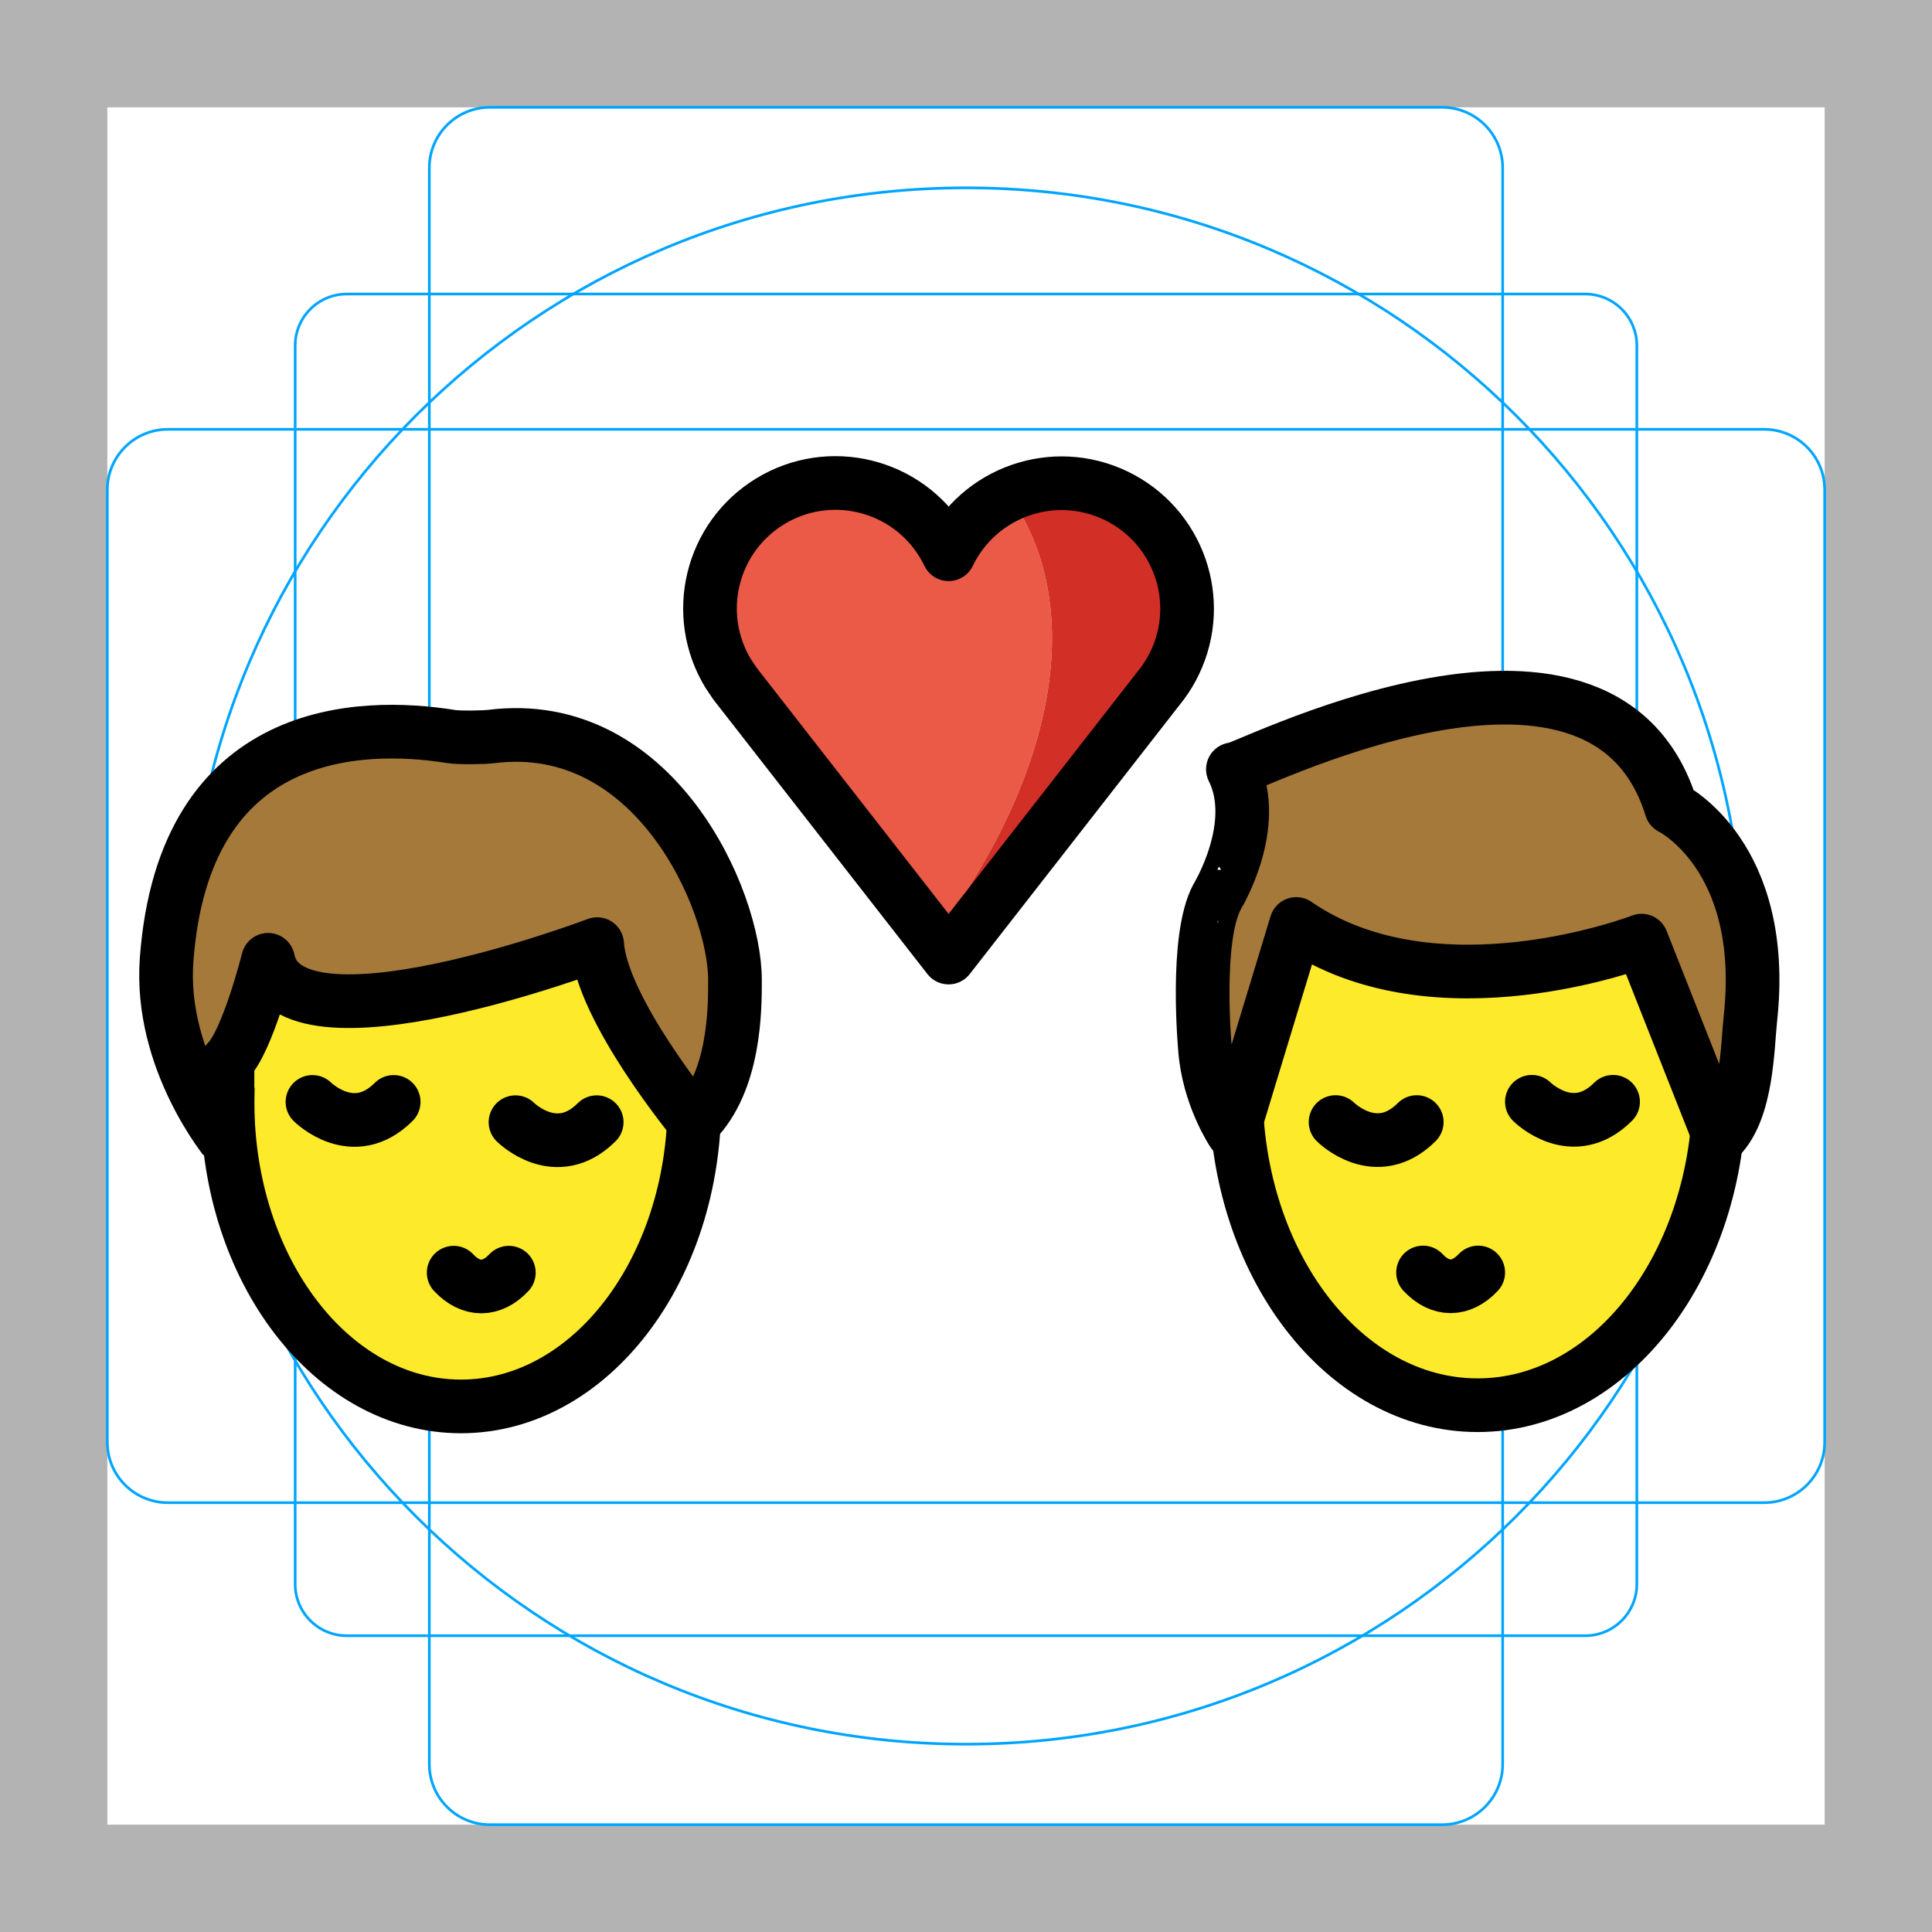
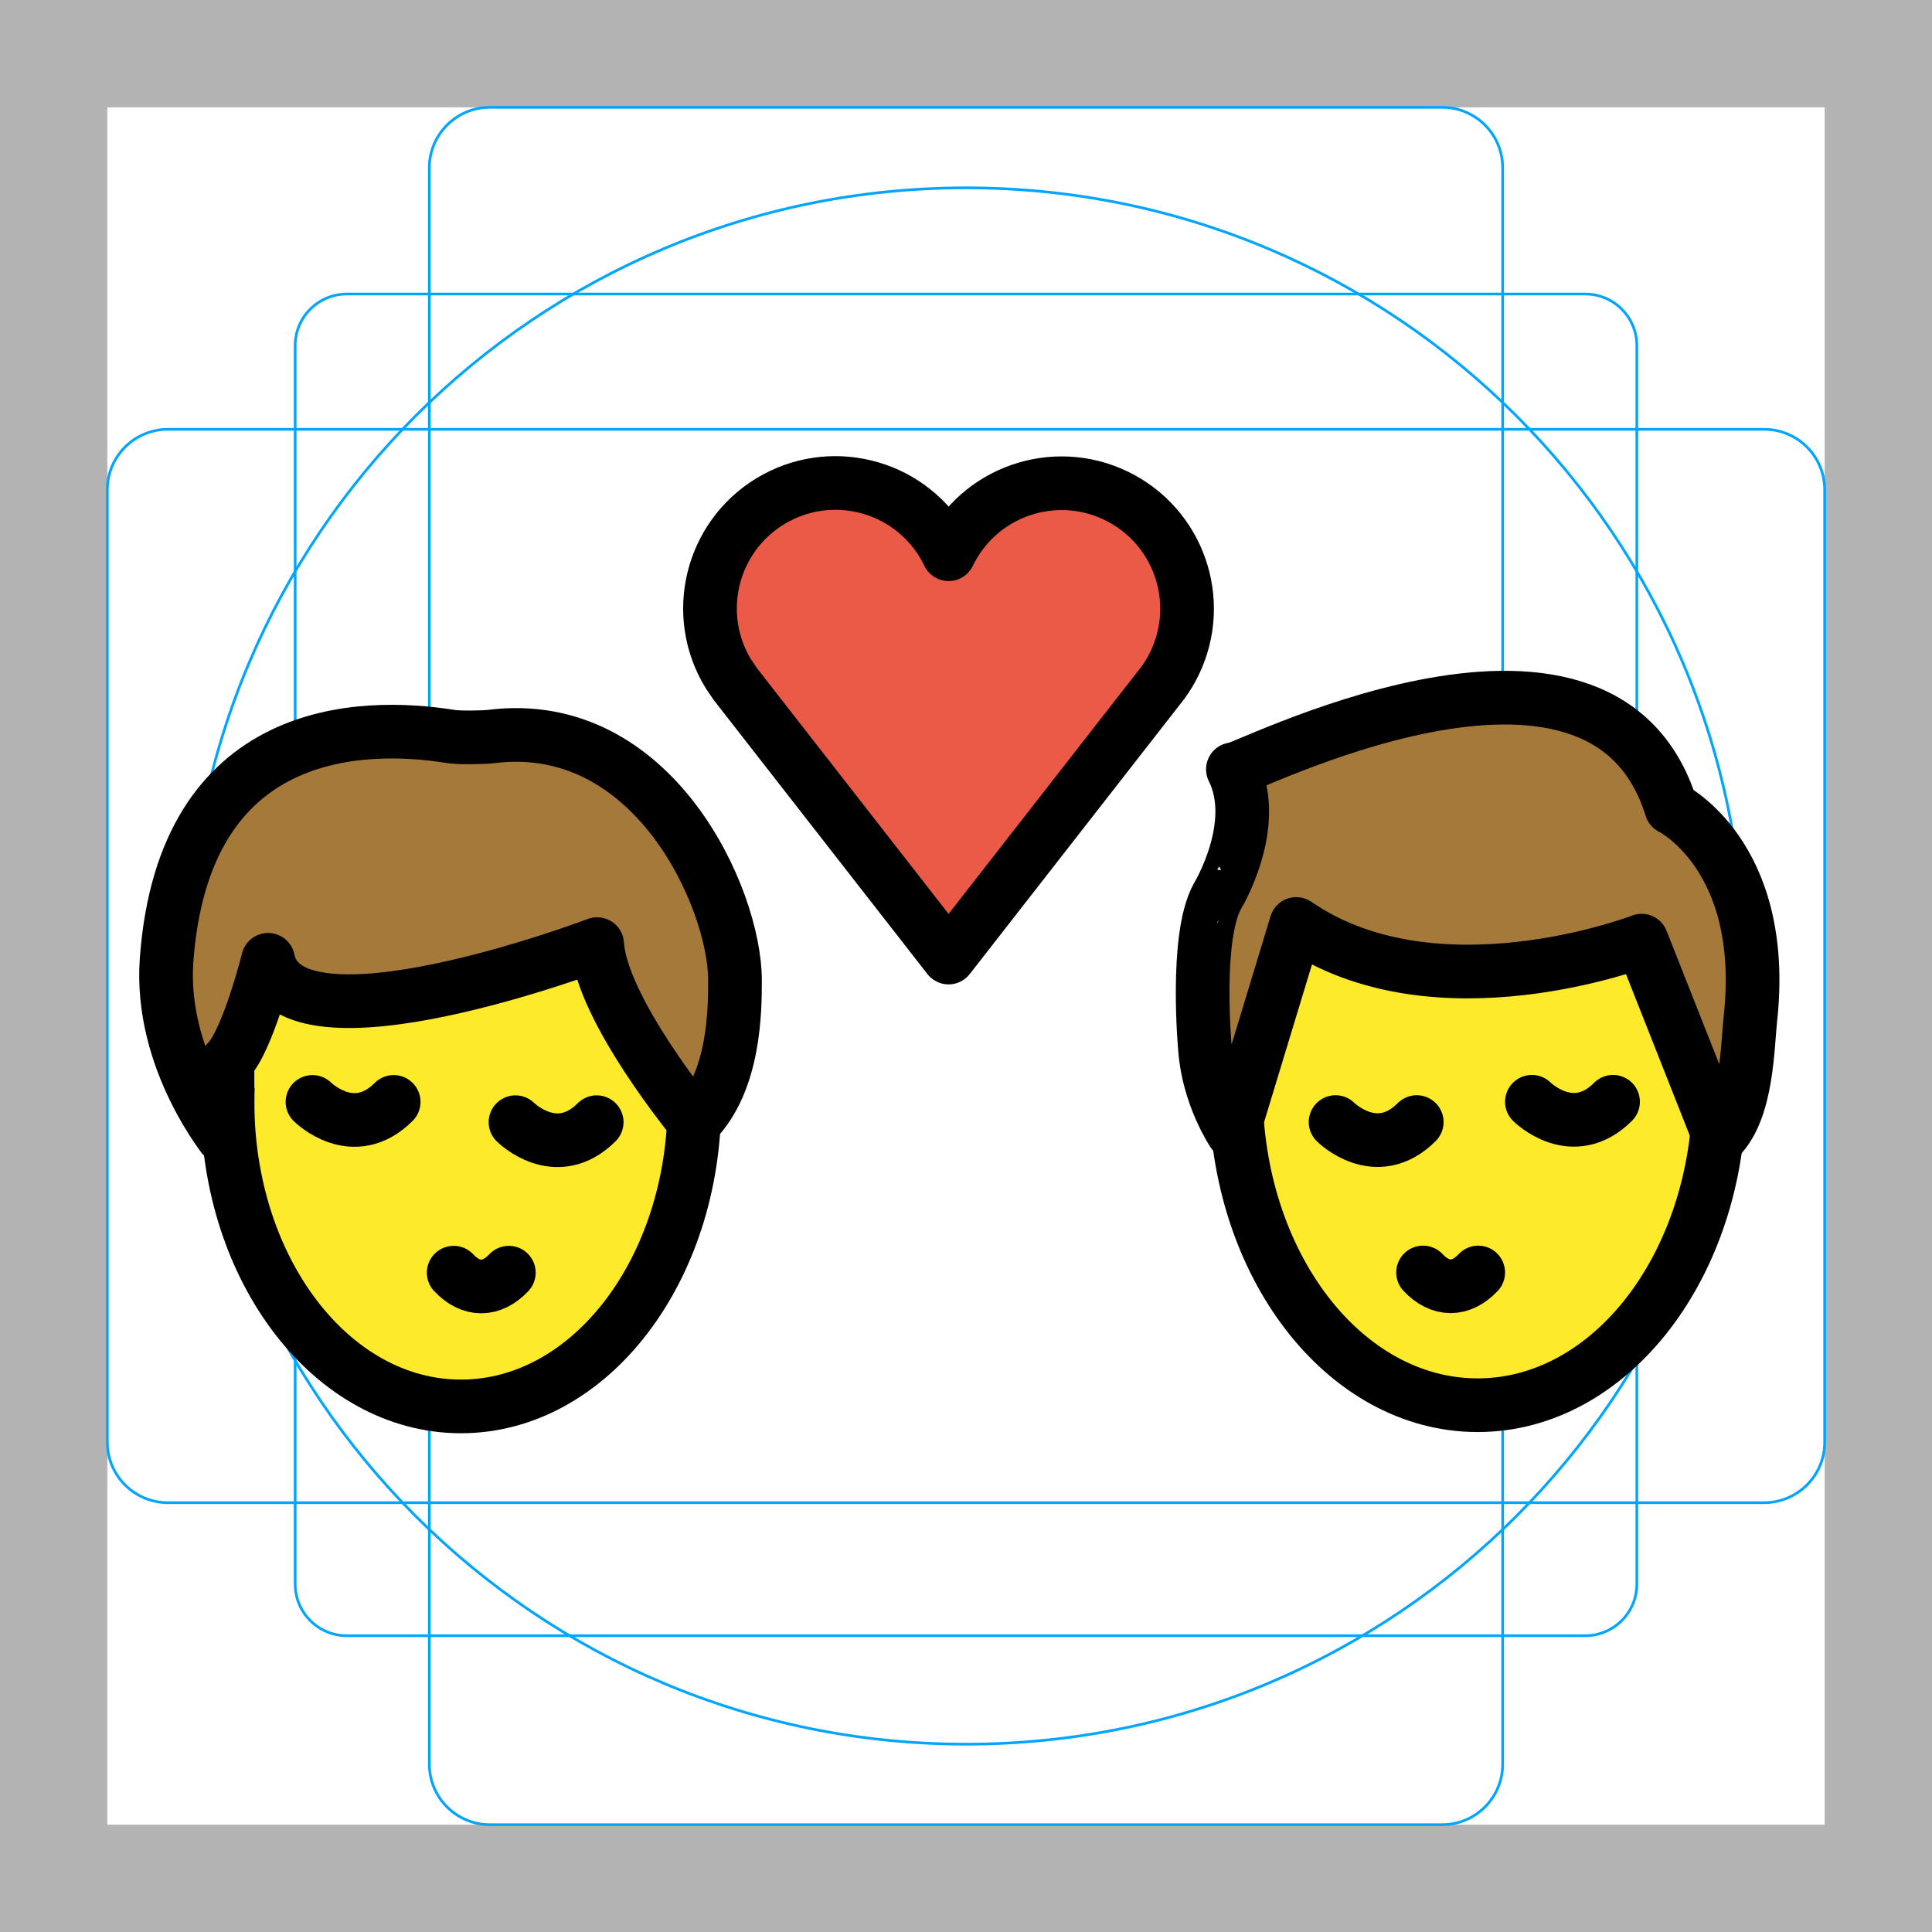
<svg xmlns="http://www.w3.org/2000/svg" id="emoji" x="0" y="0" viewBox="0 0 72 72" version="1.1">
  <g id="grid">
    <path fill="#B3B3B3" d="M68,4v64H4V4H68 M72,0H0v72h72V0z" />
    <path fill="none" stroke="#00A5FF" stroke-miterlimit="10" stroke-width="0.1" d="M12.923,10.958h46.154 c1.062,0,1.923,0.861,1.923,1.923v0v46.154c0,1.062-0.861,1.923-1.923,1.923H12.923 c-1.062,0-1.923-0.861-1.923-1.923l0,0V12.881C11,11.819,11.861,10.958,12.923,10.958L12.923,10.958z" />
    <path fill="none" stroke="#00A5FF" stroke-miterlimit="10" stroke-width="0.1" d="M18.254,4h35.493C54.991,4,56,5.009,56,6.254 v59.493C56,66.991,54.991,68,53.746,68H18.254C17.009,68,16,66.991,16,65.746V6.254C16,5.009,17.009,4,18.254,4z" />
    <path fill="none" stroke="#00A5FF" stroke-miterlimit="10" stroke-width="0.1" d="M68,18.254v35.493 C68,54.991,66.991,56,65.746,56H6.254C5.009,56,4,54.991,4,53.746V18.254C4,17.009,5.009,16,6.254,16h59.493 C66.991,16,68,17.009,68,18.254z" />
    <circle cx="36" cy="36" r="29" fill="none" stroke="#00A5FF" stroke-miterlimit="10" stroke-width="0.1" />
  </g>
  <g id="color">
    <ellipse cx="17.179" cy="41.065" rx="8.7" ry="11.348" fill="#FCEA2B" />
    <path fill="#A57939" d="M6.209,35.769c0.645-8.762,7.263-8.855,10.591-8.322c0.323,0.052,1.228,0.036,1.513,0 c6.052-0.756,9.078,6.052,9.078,9.078c0,1.071,0,3.783-1.513,5.296c0,0-3.465-4.194-3.624-6.636 c0,0-11.507,4.367-12.263,0.584c0,0-0.756,3.026-1.513,3.783c0,0,0,2.27,0,3.026 C8.479,42.578,5.932,39.541,6.209,35.769z" />
-     <path fill="#EA5A47" d="M37.804,18.74c-0.929,0.416-1.679,1.149-2.118,2.067c-0.09,0.186-0.313,0.263-0.499,0.173 c-0.076-0.037-0.137-0.098-0.173-0.173c-1.03-2.141-3.601-3.041-5.742-2.01 c-2.141,1.03-3.041,3.601-2.01,5.742c0.06,0.126,0.127,0.248,0.2,0.368l0.246,0.364l7.31,9.372 C38.488,29.99,40.844,23.537,37.804,18.74z" />
-     <path fill="#D22F27" d="M39.559,18.369c-0.605-0.001-1.203,0.125-1.755,0.371c3.041,4.797,0.683,11.25-2.786,15.901 l0.333,0.425l0.585-0.75l7.102-9.106c1.401-1.921,0.979-4.613-0.941-6.014c-0.736-0.537-1.624-0.827-2.536-0.827 L39.559,18.369L39.559,18.369z" />
+     <path fill="#EA5A47" d="m40.55 18.06c-3.217 0.264-4.425 1.835-4.864 2.754-0.09 0.186-0.313 0.263-0.499 0.173-0.076-0.037-0.137-0.098-0.173-0.173-1.03-2.141-3.601-3.04-5.742-2.01s-3.04 3.601-2.01 5.742c0.06 0.126 0.127 0.248 0.2 0.368l0.246 0.364 7.643 10.41c2.423-2.945 6.573-7.325 8.528-11.47 0.781-1.654 0.002-4.569-3.33-6.163z" />
    <ellipse cx="55.067" cy="40.615" rx="9.011" ry="11.753" fill="#FCEA2B" />
    <path fill="#A57939" d="M45.946,28.669c-0.039,0.272,13.716-7.035,16.337,1.438c0,0,3.611,1.772,2.95,7.853 c-0.113,1.035-0.114,3.395-1.155,4.436l-2.9-7.341c0,0-7.663,2.965-12.871-0.621l-2.36,7.769 c0,0-0.912-1.351-1.041-3.123c0,0-0.383-4.139,0.458-5.668C45.363,33.412,46.987,30.752,45.946,28.669z" />
  </g>
  <g id="hair" />
  <g id="skin" />
  <g id="skin-shadow" />
  <g id="line">
    <path fill="none" stroke="#000000" stroke-miterlimit="10" stroke-width="2" d="M25.863,40.376 c0.011,0.228,0.016,0.458,0.016,0.689c0,6.267-3.895,11.348-8.7,11.348s-8.7-5.081-8.7-11.348 c0-0.187,0.004-0.373,0.01-0.558" />
    <path fill="none" stroke="#000000" stroke-linecap="round" stroke-linejoin="round" stroke-width="2" d="M16.907,47.429 c0.642,0.685,1.413,0.685,2.056,0" />
    <path fill="none" stroke="#000000" stroke-linecap="round" stroke-miterlimit="10" stroke-width="2" d="M19.211,41.821 c0,0,1.513,1.513,3.026,0" />
    <path fill="none" stroke="#000000" stroke-linecap="round" stroke-miterlimit="10" stroke-width="2" d="M11.645,41.065 c0,0,1.513,1.513,3.026,0" />
    <path fill="none" stroke="#000000" stroke-linecap="round" stroke-linejoin="round" stroke-width="2" d="M6.209,35.769 c0.645-8.762,7.263-8.855,10.591-8.322c0.323,0.052,1.228,0.036,1.513,0c6.052-0.756,9.078,6.052,9.078,9.078 c0,1.071,0,3.783-1.513,5.296c0,0-3.465-4.194-3.624-6.636c0,0-11.507,4.367-12.263,0.584 c0,0-0.756,3.026-1.513,3.783c0,0,0,2.27,0,3.026C8.479,42.578,5.932,39.541,6.209,35.769z" />
    <path fill="none" stroke="#000000" stroke-linecap="round" stroke-linejoin="round" stroke-width="2" d="M35.351,35.685 L27.4,25.489l-0.256-0.379c-1.345-2.204-0.648-5.081,1.556-6.426c2.204-1.345,5.081-0.648,6.426,1.556 c0.082,0.135,0.157,0.273,0.226,0.415c1.121-2.326,3.915-3.303,6.241-2.181s3.303,3.915,2.181,6.241 c-0.124,0.258-0.272,0.504-0.441,0.735L35.351,35.685z" />
    <path fill="none" stroke="#000000" stroke-miterlimit="10" stroke-width="2" d="M64.054,39.746 c0.016,0.287,0.024,0.577,0.024,0.869c0,6.491-4.034,11.753-9.011,11.753s-9.011-5.262-9.011-11.753 c0-0.236,0.005-0.471,0.016-0.704" />
    <path fill="none" stroke="#000000" stroke-linecap="round" stroke-linejoin="round" stroke-width="2" d="M53.033,47.422 c0.642,0.685,1.413,0.685,2.056,0" />
    <path fill="none" stroke="#000000" stroke-linecap="round" stroke-miterlimit="10" stroke-width="2" d="M49.773,41.816 c0,0,1.513,1.513,3.025,0" />
    <path fill="none" stroke="#000000" stroke-linecap="round" stroke-miterlimit="10" stroke-width="2" d="M57.089,41.06 c0,0,1.513,1.513,3.025,0" />
    <path fill="none" stroke="#000000" stroke-linecap="round" stroke-linejoin="round" stroke-width="2" d="M60.4,28.3" />
    <path fill="none" stroke="#000000" stroke-linejoin="round" stroke-miterlimit="10" stroke-width="2" d="M45.946,28.669 c-0.039,0.272,13.716-7.035,16.337,1.438c0,0,3.611,1.772,2.95,7.853c-0.113,1.035-0.114,3.395-1.155,4.436 l-2.9-7.341c0,0-7.663,2.965-12.871-0.621l-2.36,7.769c0,0-0.912-1.351-1.041-3.123c0,0-0.383-4.139,0.458-5.668 C45.363,33.412,46.987,30.752,45.946,28.669z" />
  </g>
</svg>
